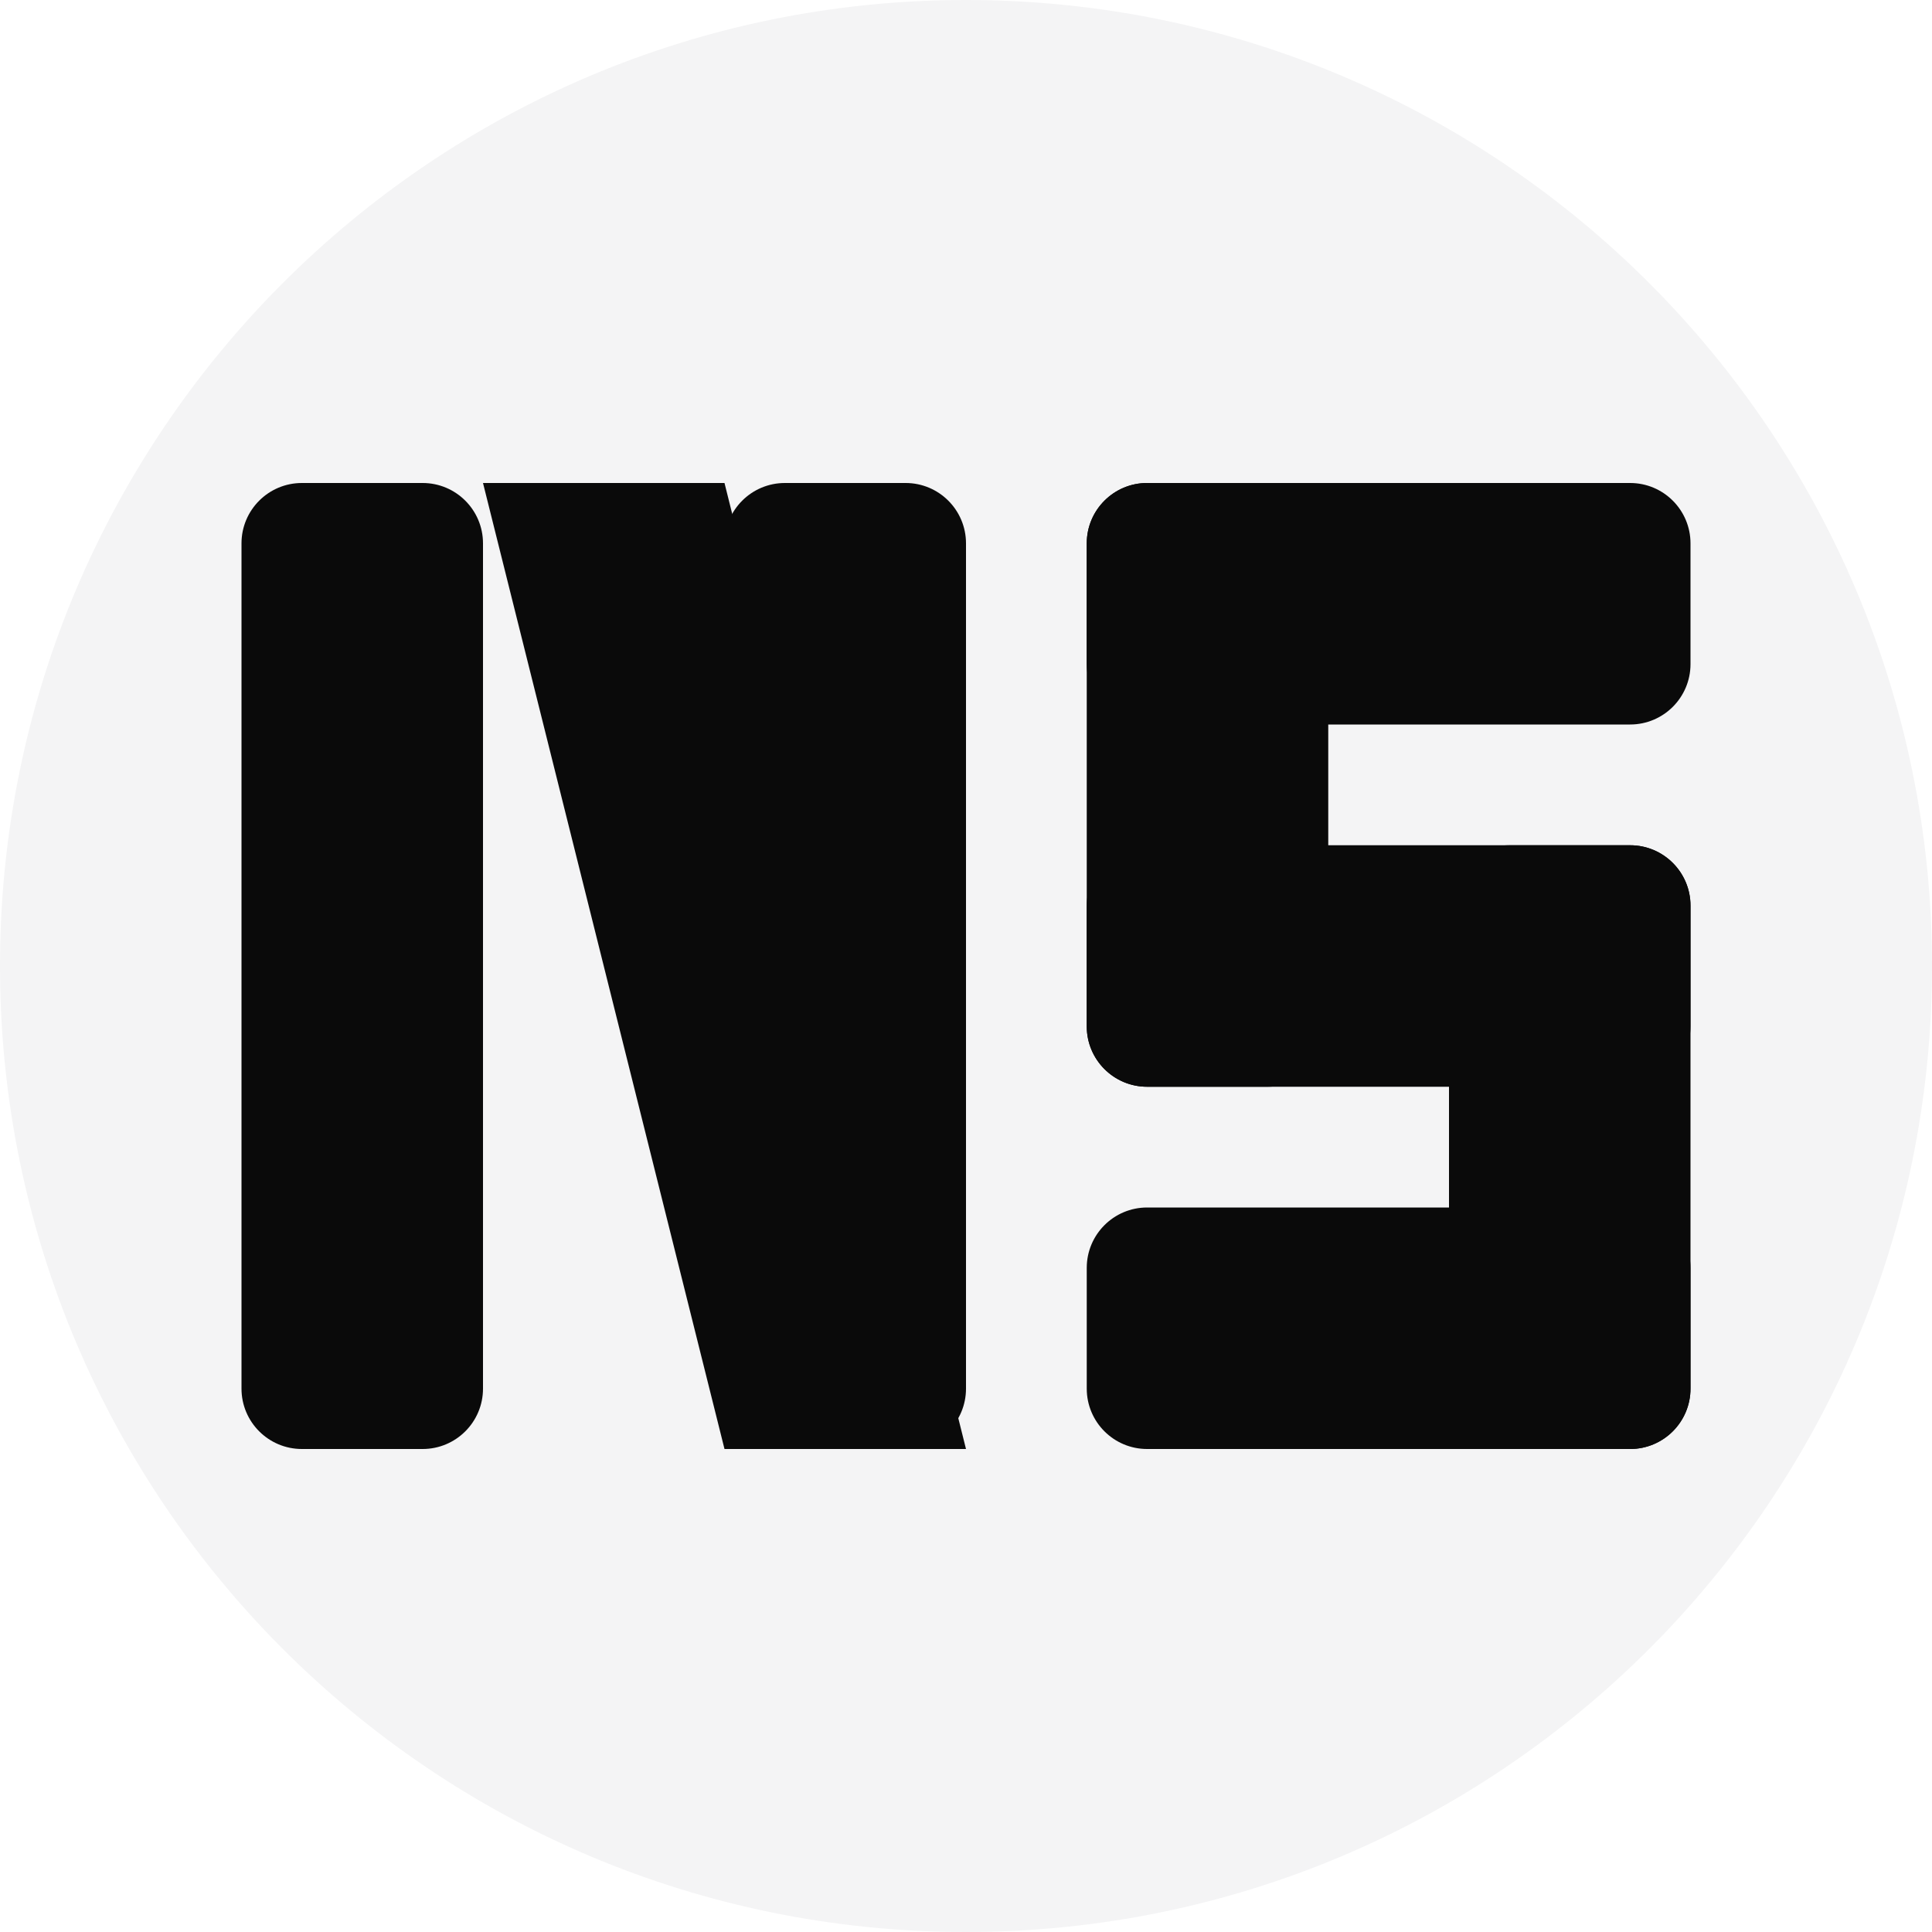
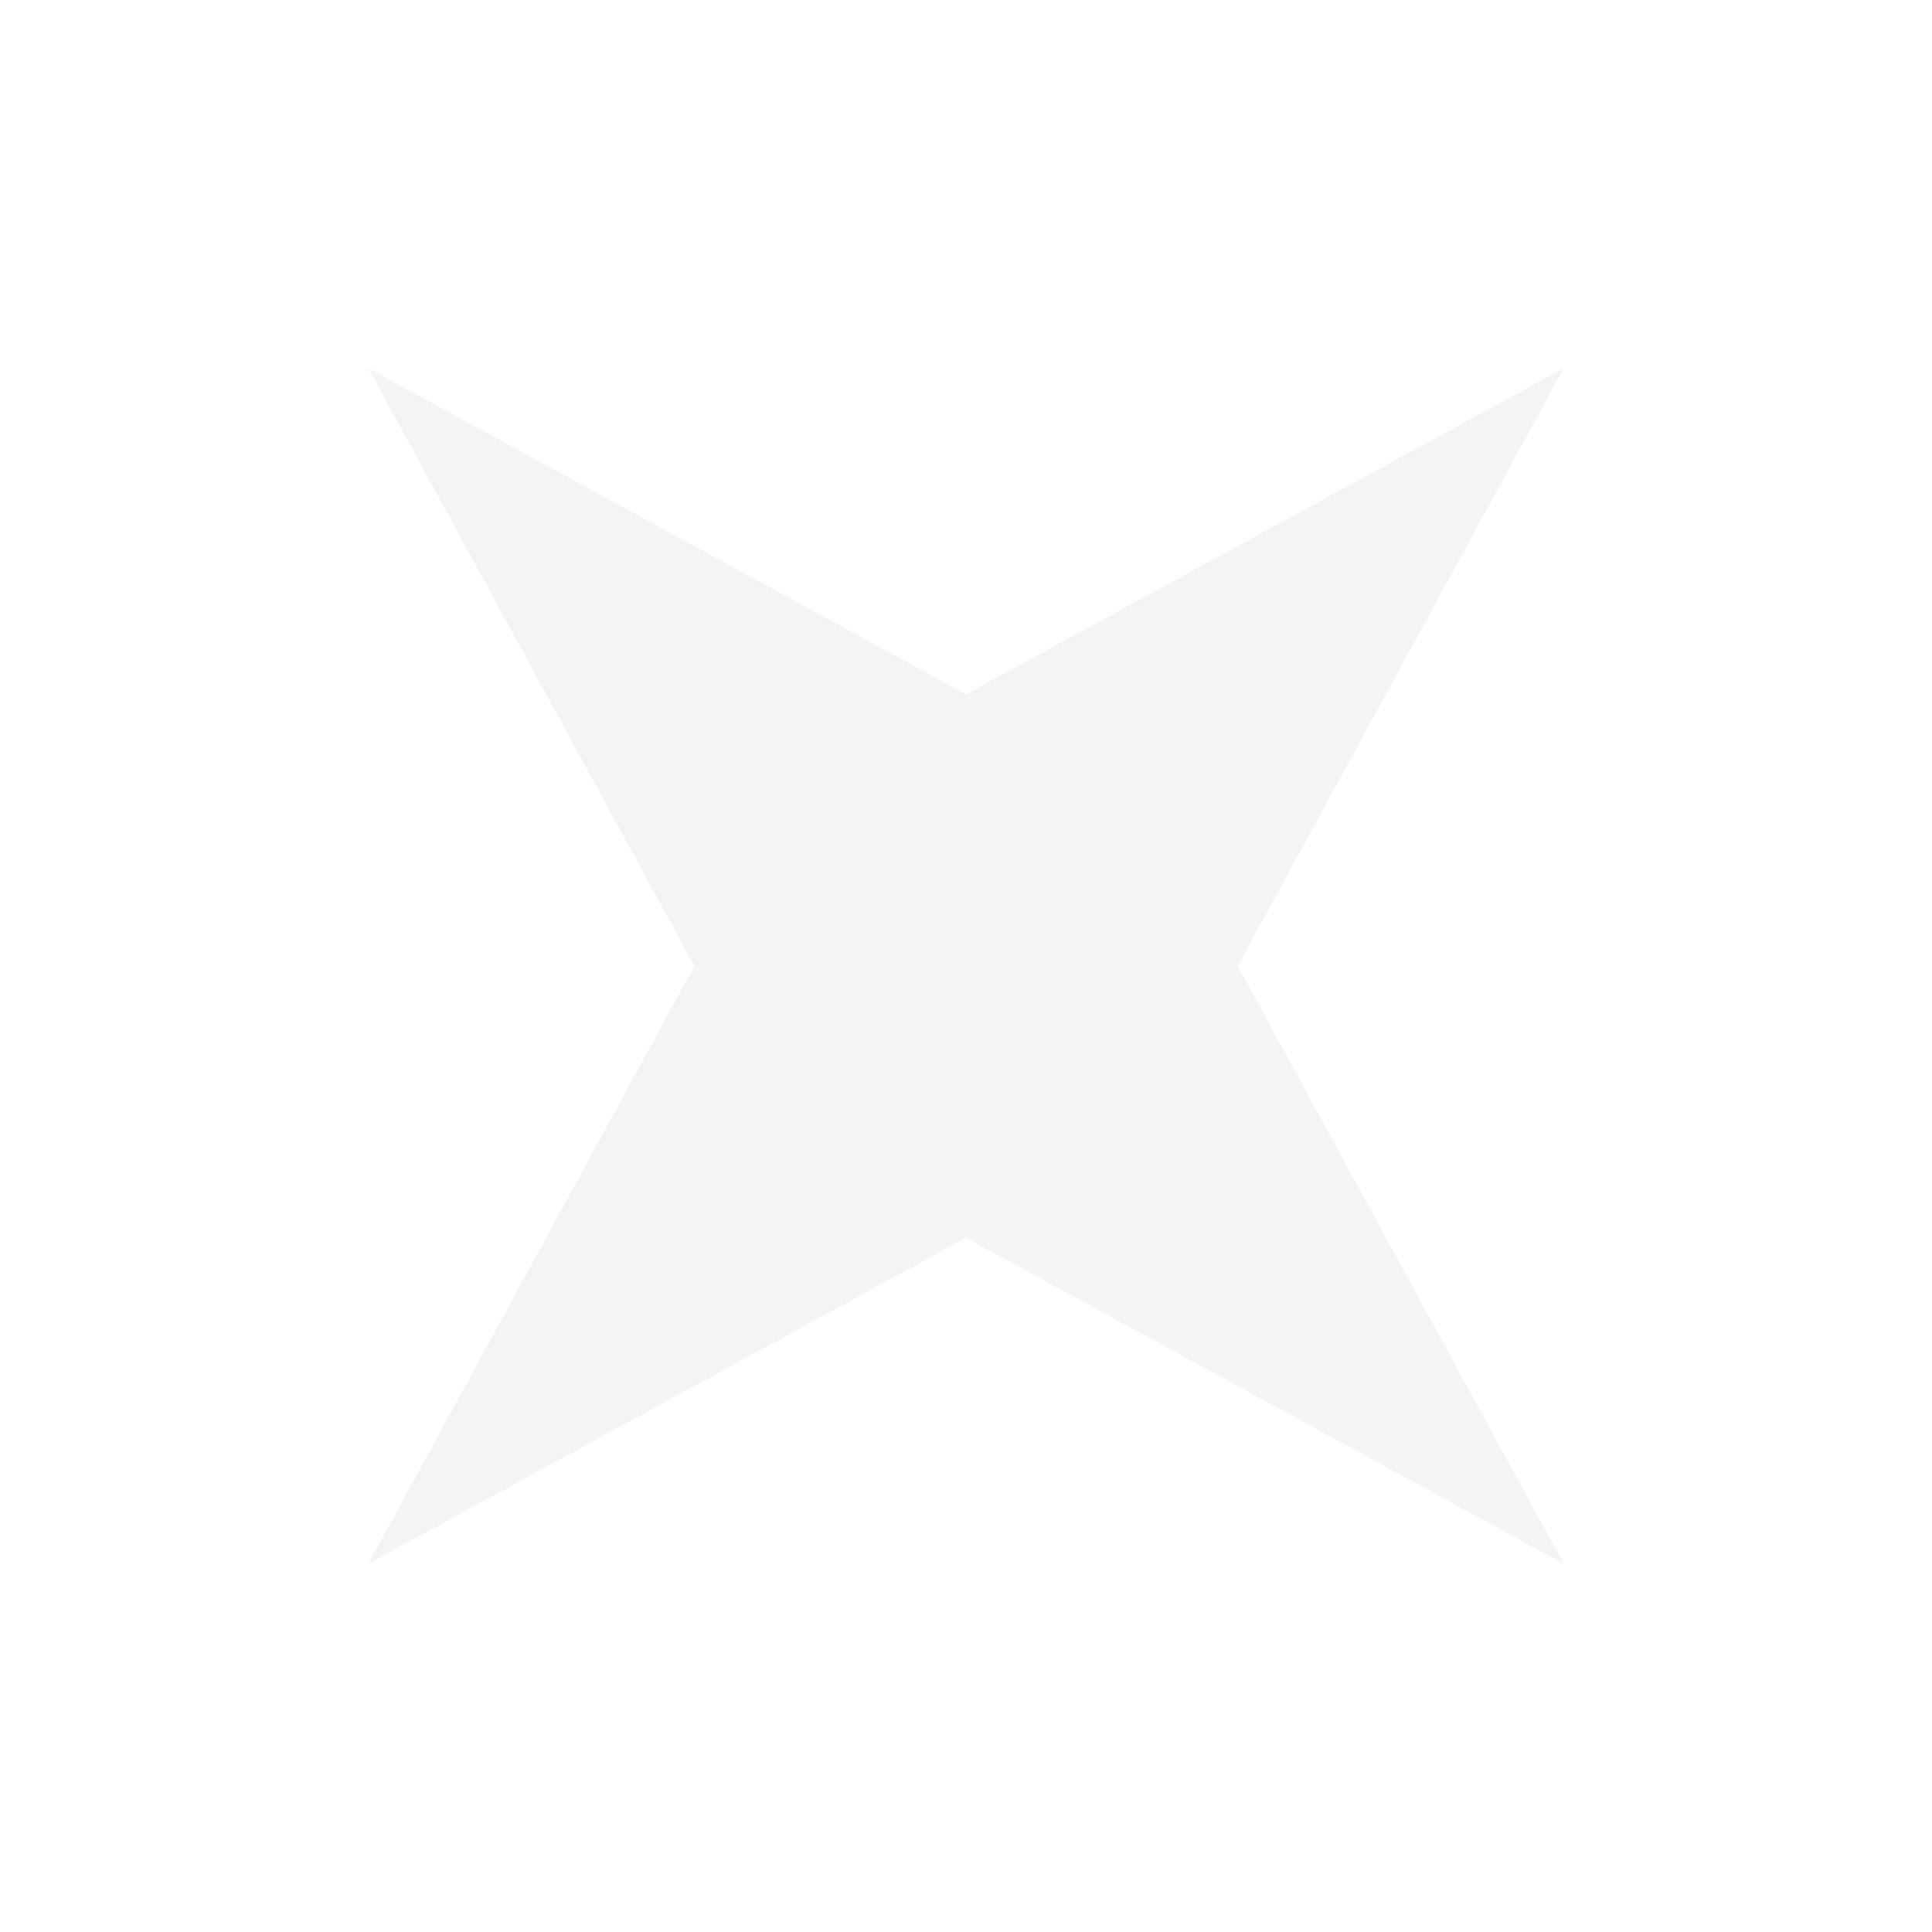
- <svg xmlns="http://www.w3.org/2000/svg" viewBox="0 0 32 32">
-   <circle cx="16" cy="16" r="16" fill="#f4f4f5" />
-   <g fill="#0a0a0a">
-     <rect x="4" y="8" width="4" height="16" rx="1" />
-     <rect x="12" y="8" width="4" height="16" rx="1" />
-     <polygon points="8,8 12,8 16,24 12,24" />
-     <rect x="18" y="8" width="10" height="4" rx="1" />
-     <rect x="18" y="14" width="10" height="4" rx="1" />
-     <rect x="18" y="20" width="10" height="4" rx="1" />
-     <rect x="18" y="8" width="4" height="10" rx="1" />
-     <rect x="24" y="14" width="4" height="10" rx="1" />
-   </g>
+ <svg xmlns="http://www.w3.org/2000/svg" viewBox="0 0 128 128">
+   <path fill="#f4f4f5" d="M103.6 24.4 L82 64 L103.6 103.6 L64 82 L24.4 103.6 L46 64 L24.4 24.4 L64 46 Z" />
</svg>
